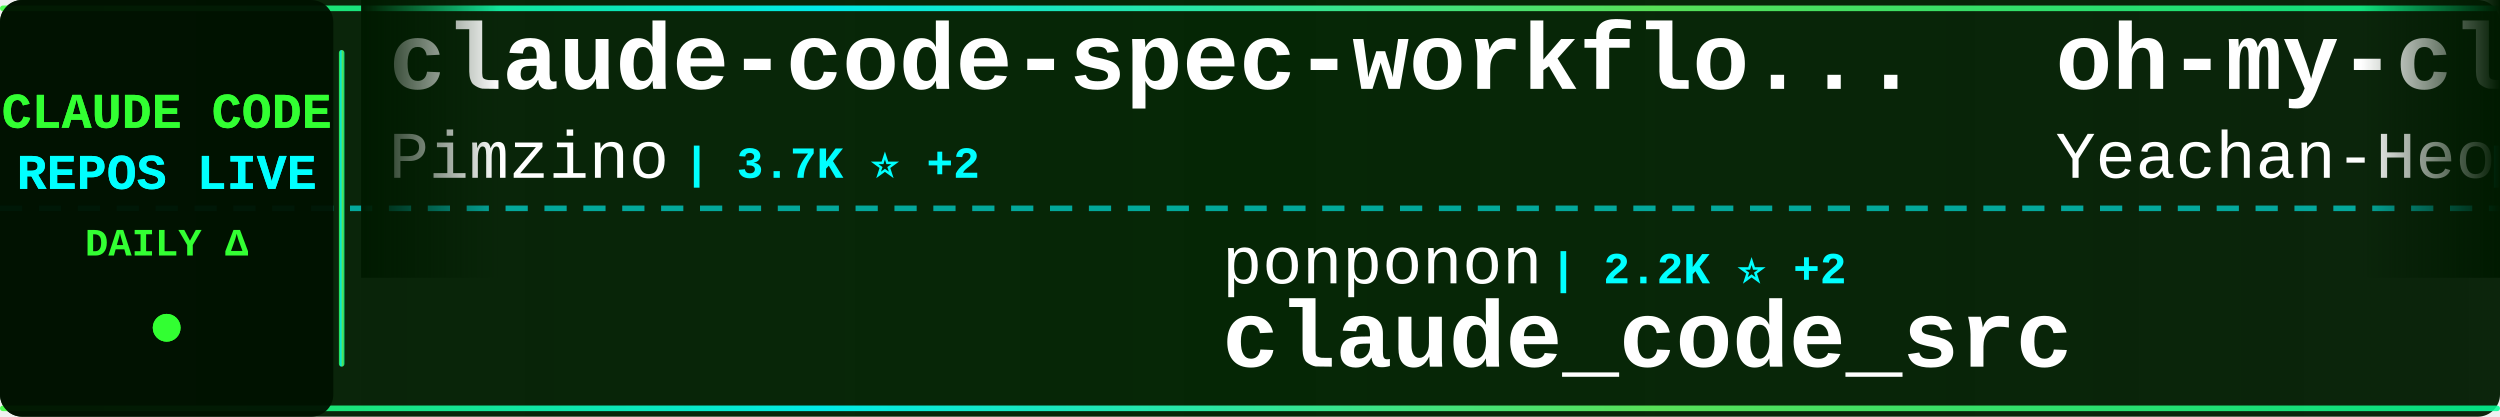
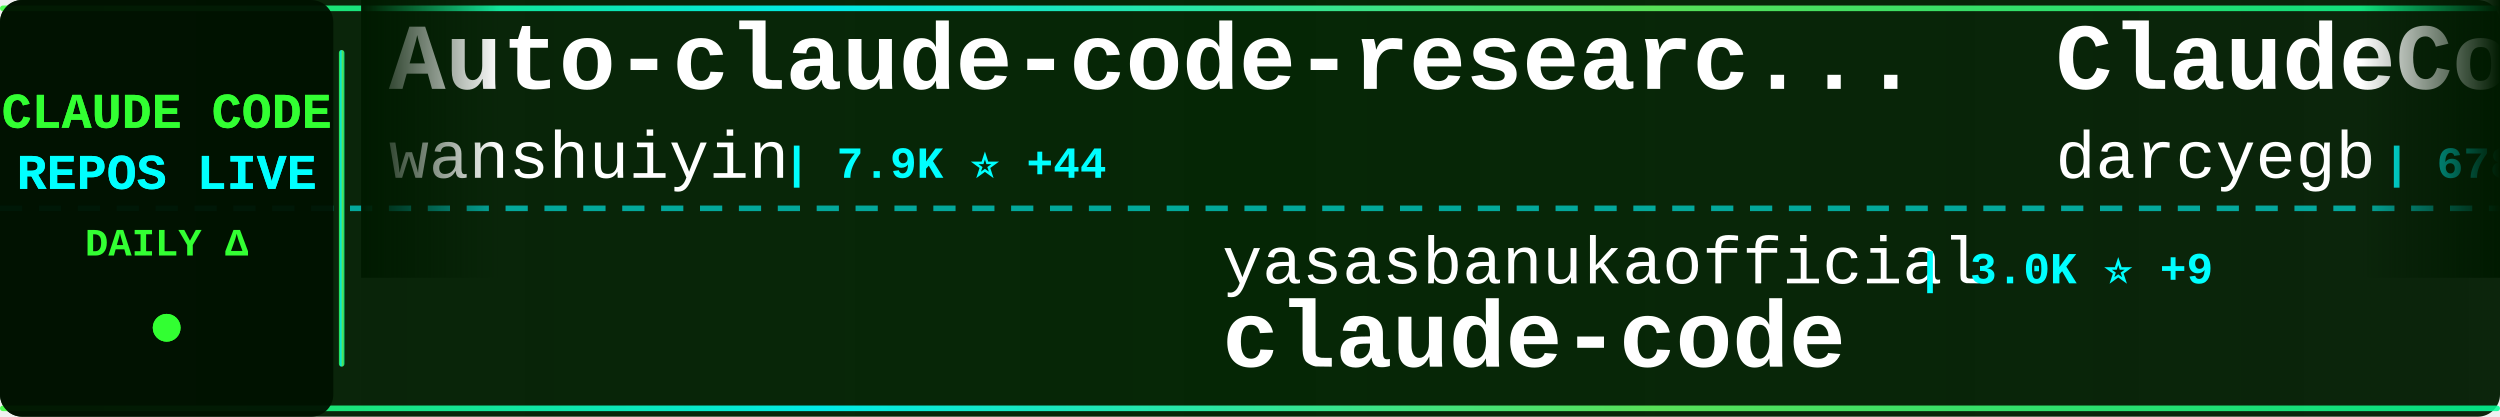
<svg xmlns="http://www.w3.org/2000/svg" width="900" height="150">
  <defs>
    <linearGradient id="tickerBg" x1="0%" y1="0%" x2="100%" y2="0%">
      <stop offset="0%" style="stop-color:#001a00;stop-opacity:0.95" />
      <stop offset="50%" style="stop-color:#002200;stop-opacity:0.98" />
      <stop offset="100%" style="stop-color:#001a00;stop-opacity:0.95" />
    </linearGradient>
    <linearGradient id="borderGrad" x1="0%" y1="0%" x2="100%" y2="0%">
      <stop offset="0%" style="stop-color:#33ff33;stop-opacity:0.85">
        <animate attributeName="stop-opacity" values="0.85;1;0.85" dur="2s" repeatCount="indefinite" />
      </stop>
      <stop offset="33%" style="stop-color:#00ffff;stop-opacity:0.9">
        <animate attributeName="stop-opacity" values="0.9;1;0.9" dur="2.2s" repeatCount="indefinite" />
      </stop>
      <stop offset="66%" style="stop-color:#66ff66;stop-opacity:0.85">
        <animate attributeName="stop-opacity" values="0.85;1;0.85" dur="1.8s" repeatCount="indefinite" />
      </stop>
      <stop offset="100%" style="stop-color:#00ff99;stop-opacity:0.85">
        <animate attributeName="stop-opacity" values="0.85;1;0.85" dur="2s" repeatCount="indefinite" />
      </stop>
    </linearGradient>
    <filter id="textGlow">
      <feGaussianBlur stdDeviation="0.1" result="coloredBlur" />
      <feMerge>
        <feMergeNode in="coloredBlur" />
        <feMergeNode in="SourceGraphic" />
      </feMerge>
    </filter>
    <filter id="metricGlow">
      <feGaussianBlur stdDeviation="0.2" result="coloredBlur" />
      <feMerge>
        <feMergeNode in="coloredBlur" />
        <feMergeNode in="SourceGraphic" />
      </feMerge>
    </filter>
    <linearGradient id="leftFade" x1="0%" y1="0%" x2="100%" y2="0%">
      <stop offset="0%" style="stop-color:#001a00;stop-opacity:1" />
      <stop offset="100%" style="stop-color:#001a00;stop-opacity:0" />
    </linearGradient>
    <linearGradient id="rightFade" x1="0%" y1="0%" x2="100%" y2="0%">
      <stop offset="0%" style="stop-color:#001a00;stop-opacity:0" />
      <stop offset="100%" style="stop-color:#001a00;stop-opacity:1" />
    </linearGradient>
  </defs>
  <rect width="900" height="150" fill="url(#tickerBg)" rx="8" />
  <rect x="0" y="2" width="900" height="2" fill="url(#borderGrad)" rx="1" />
  <rect x="0" y="146" width="900" height="2" fill="url(#borderGrad)" rx="1" />
  <line x1="0" y1="75" x2="900" y2="75" stroke="#00ffff" stroke-width="2" stroke-dasharray="8 6" opacity="0.6" />
  <rect x="0" y="0" width="120" height="150" fill="#001100" opacity="0.95" rx="8" />
  <text x="60" y="46" font-family="'Courier New', monospace" font-size="18" font-weight="bold" fill="#33ff33" text-anchor="middle" filter="url(#textGlow)">
    CLAUDE CODE
  </text>
  <text x="60" y="68" font-family="'Courier New', monospace" font-size="18" font-weight="bold" fill="#00ffff" text-anchor="middle" filter="url(#textGlow)">
    REPOS LIVE
  </text>
  <text x="60" y="92" font-family="'Courier New', monospace" font-size="14" font-weight="bold" fill="#33ff33" text-anchor="middle">
    DAILY Δ
  </text>
  <circle cx="60" cy="118" r="5" fill="#33ff33" filter="url(#metricGlow)">
    <animate attributeName="r" values="4;6;4" dur="1.5s" repeatCount="indefinite" />
    <animate attributeName="opacity" values="0.6;1;0.6" dur="1.5s" repeatCount="indefinite" />
  </circle>
  <rect x="122" y="18" width="2" height="114" fill="url(#borderGrad)" rx="1" />
  <clipPath id="tickerClip">
    <rect x="130" y="0" width="770" height="150" />
  </clipPath>
  <g clip-path="url(#tickerClip)">
    <g id="tickerItems">
      <animateTransform attributeName="transform" attributeType="XML" type="translate" from="0 0" to="-3000 0" dur="54s" repeatCount="indefinite" />
      <g transform="translate(0, 0)">
-         <text x="140" y="32" font-family="'Courier New', monospace" font-size="34" font-weight="bold" fill="#ffffff">claude-code-spec-workflo...</text>
-         <text x="140" y="64" font-family="'Courier New', monospace" font-size="24" font-weight="normal" fill="#ffffff" opacity="1.0">Pimzino</text>
-         <text x="246" y="64" font-family="'Courier New', monospace" font-size="16" font-weight="bold" fill="#00ffff"> | 3.7K ⭐ +2</text>
+         <text x="140" y="32" font-family="'Courier New', monospace" font-size="34" font-weight="bold" fill="#ffffff">Auto-claude-code-researc...</text>
+         <text x="140" y="64" font-family="'Courier New', monospace" font-size="24" font-weight="normal" fill="#ffffff" opacity="1.0">wanshuiyin</text>
+         <text x="282" y="64" font-family="'Courier New', monospace" font-size="16" font-weight="bold" fill="#00ffff"> | 7.9K ⭐ +44</text>
      </g>
      <g transform="translate(300, 0)">
-         <text x="140" y="102" font-family="'Courier New', monospace" font-size="24" font-weight="normal" fill="#ffffff" opacity="1.0">ponponon</text>
-         <text x="258" y="102" font-family="'Courier New', monospace" font-size="16" font-weight="bold" fill="#00ffff"> | 2.2K ⭐ +2</text>
-         <text x="140" y="132" font-family="'Courier New', monospace" font-size="34" font-weight="bold" fill="#ffffff">claude_code_src</text>
+         <text x="140" y="102" font-family="'Courier New', monospace" font-size="24" font-weight="normal" fill="#ffffff" opacity="1.0">yasasbanukaofficial</text>
+         <text x="390" y="102" font-family="'Courier New', monospace" font-size="16" font-weight="bold" fill="#00ffff"> | 3.0K ⭐ +9</text>
+         <text x="140" y="132" font-family="'Courier New', monospace" font-size="34" font-weight="bold" fill="#ffffff">claude-code</text>
      </g>
      <g transform="translate(600, 0)">
-         <text x="140" y="32" font-family="'Courier New', monospace" font-size="34" font-weight="bold" fill="#ffffff">oh-my-claudecode</text>
-         <text x="140" y="64" font-family="'Courier New', monospace" font-size="24" font-weight="normal" fill="#ffffff" opacity="1.0">Yeachan-Heo</text>
-         <text x="294" y="64" font-family="'Courier New', monospace" font-size="16" font-weight="bold" fill="#00ffff"> | 32.3K ⭐ +105</text>
+         <text x="140" y="32" font-family="'Courier New', monospace" font-size="34" font-weight="bold" fill="#ffffff">ClaudeCodeAgents</text>
+         <text x="140" y="64" font-family="'Courier New', monospace" font-size="24" font-weight="normal" fill="#ffffff" opacity="1.0">darcyegb</text>
+         <text x="258" y="64" font-family="'Courier New', monospace" font-size="16" font-weight="bold" fill="#00ffff"> | 678 ⭐ +2</text>
      </g>
      <g transform="translate(900, 0)">
-         <text x="140" y="102" font-family="'Courier New', monospace" font-size="24" font-weight="normal" fill="#ffffff" opacity="1.0">RishabhK103</text>
-         <text x="294" y="102" font-family="'Courier New', monospace" font-size="16" font-weight="bold" fill="#00ffff"> | 72 ⭐</text>
+         <text x="140" y="102" font-family="'Courier New', monospace" font-size="24" font-weight="normal" fill="#ffffff" opacity="1.0">sickn33</text>
+         <text x="246" y="102" font-family="'Courier New', monospace" font-size="16" font-weight="bold" fill="#00ffff"> | 36.1K ⭐ +144</text>
+         <text x="140" y="132" font-family="'Courier New', monospace" font-size="34" font-weight="bold" fill="#ffffff">antigravity-awesome-skil...</text>
+       </g>
+       <g transform="translate(1200, 0)">
+         <text x="140" y="32" font-family="'Courier New', monospace" font-size="34" font-weight="bold" fill="#ffffff">claude-code-action</text>
+         <text x="140" y="64" font-family="'Courier New', monospace" font-size="24" font-weight="normal" fill="#ffffff" opacity="1.0">anthropics</text>
+         <text x="282" y="64" font-family="'Courier New', monospace" font-size="16" font-weight="bold" fill="#00ffff"> | 7.4K ⭐ +12</text>
+       </g>
+       <g transform="translate(1500, 0)">
+         <text x="140" y="102" font-family="'Courier New', monospace" font-size="24" font-weight="normal" fill="#ffffff" opacity="1.0">disler</text>
+         <text x="234" y="102" font-family="'Courier New', monospace" font-size="16" font-weight="bold" fill="#00ffff"> | 3.6K ⭐ +4</text>
+         <text x="140" y="132" font-family="'Courier New', monospace" font-size="34" font-weight="bold" fill="#ffffff">claude-code-hooks-master...</text>
+       </g>
+       <g transform="translate(1800, 0)">
+         <text x="140" y="32" font-family="'Courier New', monospace" font-size="34" font-weight="bold" fill="#ffffff">claude-code-cli</text>
+         <text x="140" y="64" font-family="'Courier New', monospace" font-size="24" font-weight="normal" fill="#ffffff" opacity="1.0">huangserva</text>
+         <text x="282" y="64" font-family="'Courier New', monospace" font-size="16" font-weight="bold" fill="#00ffff"> | 571 ⭐ +3</text>
+       </g>
+       <g transform="translate(2100, 0)">
+         <text x="140" y="102" font-family="'Courier New', monospace" font-size="24" font-weight="normal" fill="#ffffff" opacity="1.0">carlvellotti</text>
+         <text x="306" y="102" font-family="'Courier New', monospace" font-size="16" font-weight="bold" fill="#00ffff"> | 1.9K ⭐ +1</text>
+         <text x="140" y="132" font-family="'Courier New', monospace" font-size="34" font-weight="bold" fill="#ffffff">claude-code-pm-course</text>
+       </g>
+       <g transform="translate(2400, 0)">
+         <text x="140" y="32" font-family="'Courier New', monospace" font-size="34" font-weight="bold" fill="#ffffff">claude-skills</text>
+         <text x="140" y="64" font-family="'Courier New', monospace" font-size="24" font-weight="normal" fill="#ffffff" opacity="1.0">alirezarezvani</text>
+         <text x="330" y="64" font-family="'Courier New', monospace" font-size="16" font-weight="bold" fill="#00ffff"> | 13.5K ⭐ +88</text>
+       </g>
+       <g transform="translate(2700, 0)">
+         <text x="140" y="102" font-family="'Courier New', monospace" font-size="24" font-weight="normal" fill="#ffffff" opacity="1.0">Donchitos</text>
+         <text x="270" y="102" font-family="'Courier New', monospace" font-size="16" font-weight="bold" fill="#00ffff"> | 17.0K ⭐ +137</text>
+         <text x="140" y="132" font-family="'Courier New', monospace" font-size="34" font-weight="bold" fill="#ffffff">Claude-Code-Game-Studios</text>
+       </g>
+       <g transform="translate(3000, 0)">
+         <text x="140" y="32" font-family="'Courier New', monospace" font-size="34" font-weight="bold" fill="#ffffff">Auto-claude-code-researc...</text>
+         <text x="140" y="64" font-family="'Courier New', monospace" font-size="24" font-weight="normal" fill="#ffffff" opacity="1.0">wanshuiyin</text>
+         <text x="282" y="64" font-family="'Courier New', monospace" font-size="16" font-weight="bold" fill="#00ffff"> | 7.9K ⭐ +44</text>
+       </g>
+       <g transform="translate(3300, 0)">
+         <text x="140" y="102" font-family="'Courier New', monospace" font-size="24" font-weight="normal" fill="#ffffff" opacity="1.0">yasasbanukaofficial</text>
+         <text x="390" y="102" font-family="'Courier New', monospace" font-size="16" font-weight="bold" fill="#00ffff"> | 3.0K ⭐ +9</text>
        <text x="140" y="132" font-family="'Courier New', monospace" font-size="34" font-weight="bold" fill="#ffffff">claude-code</text>
      </g>
-       <g transform="translate(1200, 0)">
-         <text x="140" y="32" font-family="'Courier New', monospace" font-size="34" font-weight="bold" fill="#ffffff">claude-code</text>
-         <text x="140" y="64" font-family="'Courier New', monospace" font-size="24" font-weight="normal" fill="#ffffff" opacity="1.0">mehmoodosman</text>
-         <text x="306" y="64" font-family="'Courier New', monospace" font-size="16" font-weight="bold" fill="#00ffff"> | 168 ⭐ +1</text>
-       </g>
-       <g transform="translate(1500, 0)">
-         <text x="140" y="102" font-family="'Courier New', monospace" font-size="24" font-weight="normal" fill="#ffffff" opacity="1.0">jarmuine</text>
-         <text x="258" y="102" font-family="'Courier New', monospace" font-size="16" font-weight="bold" fill="#00ffff"> | 2.1K ⭐ +5</text>
-         <text x="140" y="132" font-family="'Courier New', monospace" font-size="34" font-weight="bold" fill="#ffffff">claude-code</text>
-       </g>
-       <g transform="translate(1800, 0)">
-         <text x="140" y="32" font-family="'Courier New', monospace" font-size="34" font-weight="bold" fill="#ffffff">claude-code</text>
-         <text x="140" y="64" font-family="'Courier New', monospace" font-size="24" font-weight="normal" fill="#ffffff" opacity="1.0">xorespesp</text>
-         <text x="270" y="64" font-family="'Courier New', monospace" font-size="16" font-weight="bold" fill="#00ffff"> | 221 ⭐ +1</text>
-       </g>
-       <g transform="translate(2100, 0)">
-         <text x="140" y="102" font-family="'Courier New', monospace" font-size="24" font-weight="normal" fill="#ffffff" opacity="1.0">anthropics</text>
-         <text x="282" y="102" font-family="'Courier New', monospace" font-size="16" font-weight="bold" fill="#00ffff"> | 7.4K ⭐ +11</text>
-         <text x="140" y="132" font-family="'Courier New', monospace" font-size="34" font-weight="bold" fill="#ffffff">claude-code-action</text>
-       </g>
-       <g transform="translate(2400, 0)">
-         <text x="140" y="32" font-family="'Courier New', monospace" font-size="34" font-weight="bold" fill="#ffffff">claude-code-local</text>
-         <text x="140" y="64" font-family="'Courier New', monospace" font-size="24" font-weight="normal" fill="#ffffff" opacity="1.0">nicedreamzapp</text>
-         <text x="318" y="64" font-family="'Courier New', monospace" font-size="16" font-weight="bold" fill="#00ffff"> | 2.4K ⭐ +19</text>
-       </g>
-       <g transform="translate(2700, 0)">
-         <text x="140" y="102" font-family="'Courier New', monospace" font-size="24" font-weight="normal" fill="#ffffff" opacity="1.0">claude-code-best</text>
-         <text x="354" y="102" font-family="'Courier New', monospace" font-size="16" font-weight="bold" fill="#00ffff"> | 17.4K ⭐ +50</text>
-         <text x="140" y="132" font-family="'Courier New', monospace" font-size="34" font-weight="bold" fill="#ffffff">claude-code</text>
-       </g>
-       <g transform="translate(3000, 0)">
-         <text x="140" y="32" font-family="'Courier New', monospace" font-size="34" font-weight="bold" fill="#ffffff">claude-code-spec-workflo...</text>
-         <text x="140" y="64" font-family="'Courier New', monospace" font-size="24" font-weight="normal" fill="#ffffff" opacity="1.0">Pimzino</text>
-         <text x="246" y="64" font-family="'Courier New', monospace" font-size="16" font-weight="bold" fill="#00ffff"> | 3.7K ⭐ +2</text>
-       </g>
-       <g transform="translate(3300, 0)">
-         <text x="140" y="102" font-family="'Courier New', monospace" font-size="24" font-weight="normal" fill="#ffffff" opacity="1.0">ponponon</text>
-         <text x="258" y="102" font-family="'Courier New', monospace" font-size="16" font-weight="bold" fill="#00ffff"> | 2.2K ⭐ +2</text>
-         <text x="140" y="132" font-family="'Courier New', monospace" font-size="34" font-weight="bold" fill="#ffffff">claude_code_src</text>
-       </g>
      <g transform="translate(3600, 0)">
-         <text x="140" y="32" font-family="'Courier New', monospace" font-size="34" font-weight="bold" fill="#ffffff">oh-my-claudecode</text>
-         <text x="140" y="64" font-family="'Courier New', monospace" font-size="24" font-weight="normal" fill="#ffffff" opacity="1.0">Yeachan-Heo</text>
-         <text x="294" y="64" font-family="'Courier New', monospace" font-size="16" font-weight="bold" fill="#00ffff"> | 32.3K ⭐ +105</text>
+         <text x="140" y="32" font-family="'Courier New', monospace" font-size="34" font-weight="bold" fill="#ffffff">ClaudeCodeAgents</text>
+         <text x="140" y="64" font-family="'Courier New', monospace" font-size="24" font-weight="normal" fill="#ffffff" opacity="1.0">darcyegb</text>
+         <text x="258" y="64" font-family="'Courier New', monospace" font-size="16" font-weight="bold" fill="#00ffff"> | 678 ⭐ +2</text>
      </g>
      <g transform="translate(3900, 0)">
-         <text x="140" y="102" font-family="'Courier New', monospace" font-size="24" font-weight="normal" fill="#ffffff" opacity="1.0">RishabhK103</text>
-         <text x="294" y="102" font-family="'Courier New', monospace" font-size="16" font-weight="bold" fill="#00ffff"> | 72 ⭐</text>
-         <text x="140" y="132" font-family="'Courier New', monospace" font-size="34" font-weight="bold" fill="#ffffff">claude-code</text>
+         <text x="140" y="102" font-family="'Courier New', monospace" font-size="24" font-weight="normal" fill="#ffffff" opacity="1.0">sickn33</text>
+         <text x="246" y="102" font-family="'Courier New', monospace" font-size="16" font-weight="bold" fill="#00ffff"> | 36.1K ⭐ +144</text>
+         <text x="140" y="132" font-family="'Courier New', monospace" font-size="34" font-weight="bold" fill="#ffffff">antigravity-awesome-skil...</text>
      </g>
    </g>
  </g>
  <rect x="130" y="0" width="50" height="100" fill="url(#leftFade)" />
  <rect x="850" y="0" width="50" height="100" fill="url(#rightFade)" />
</svg>
